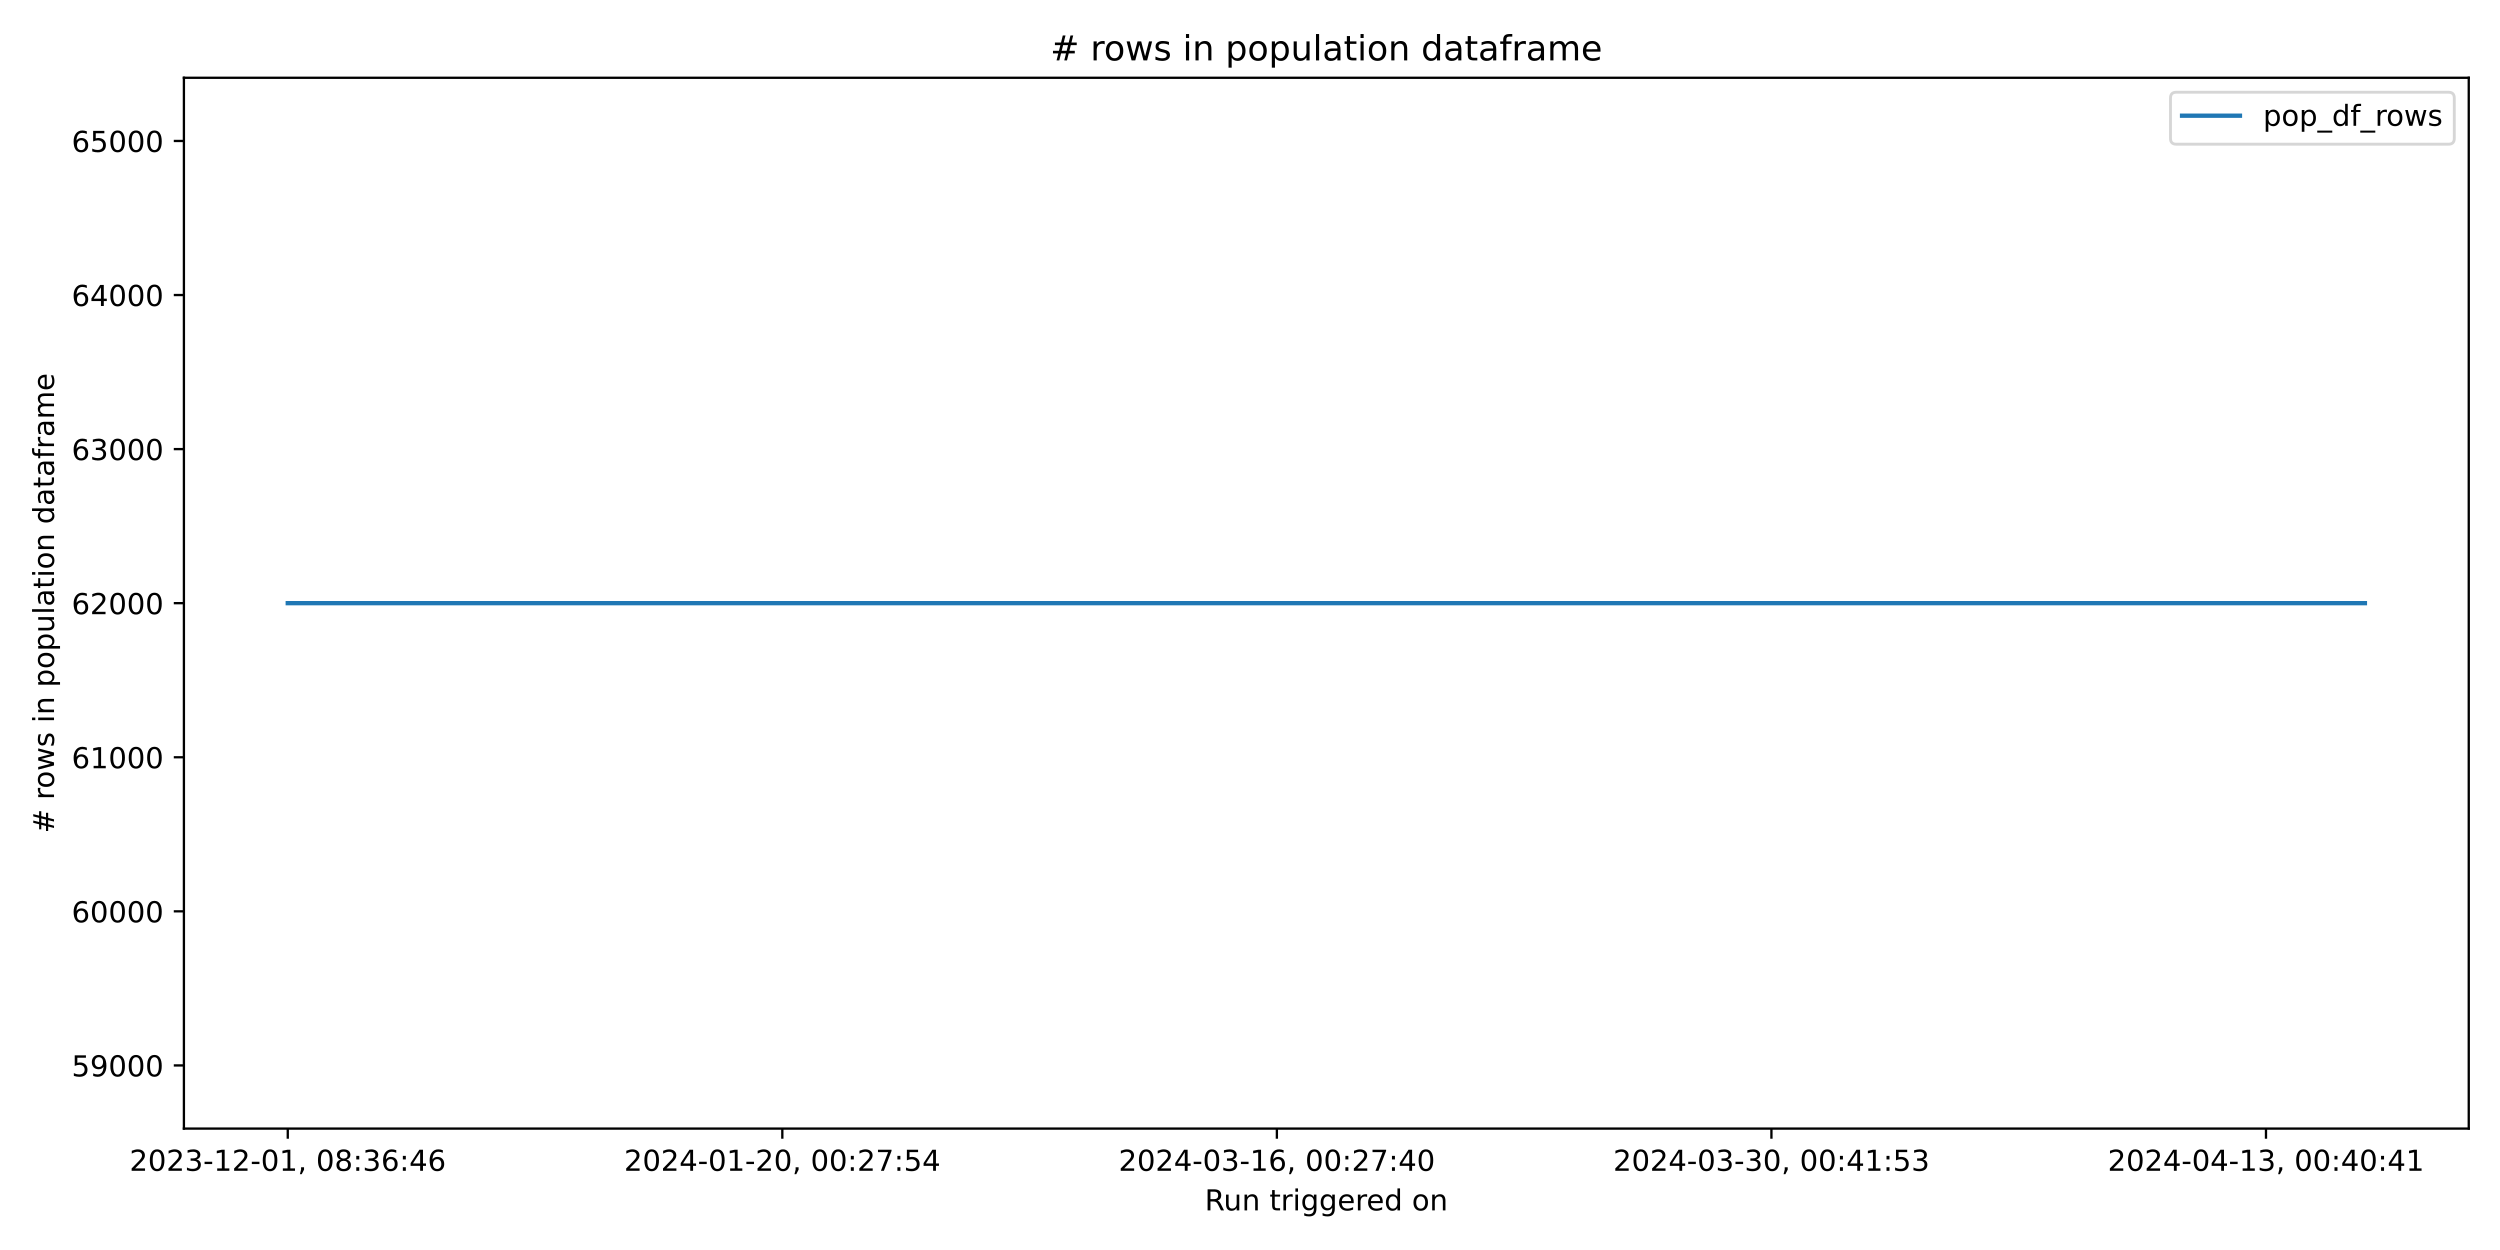
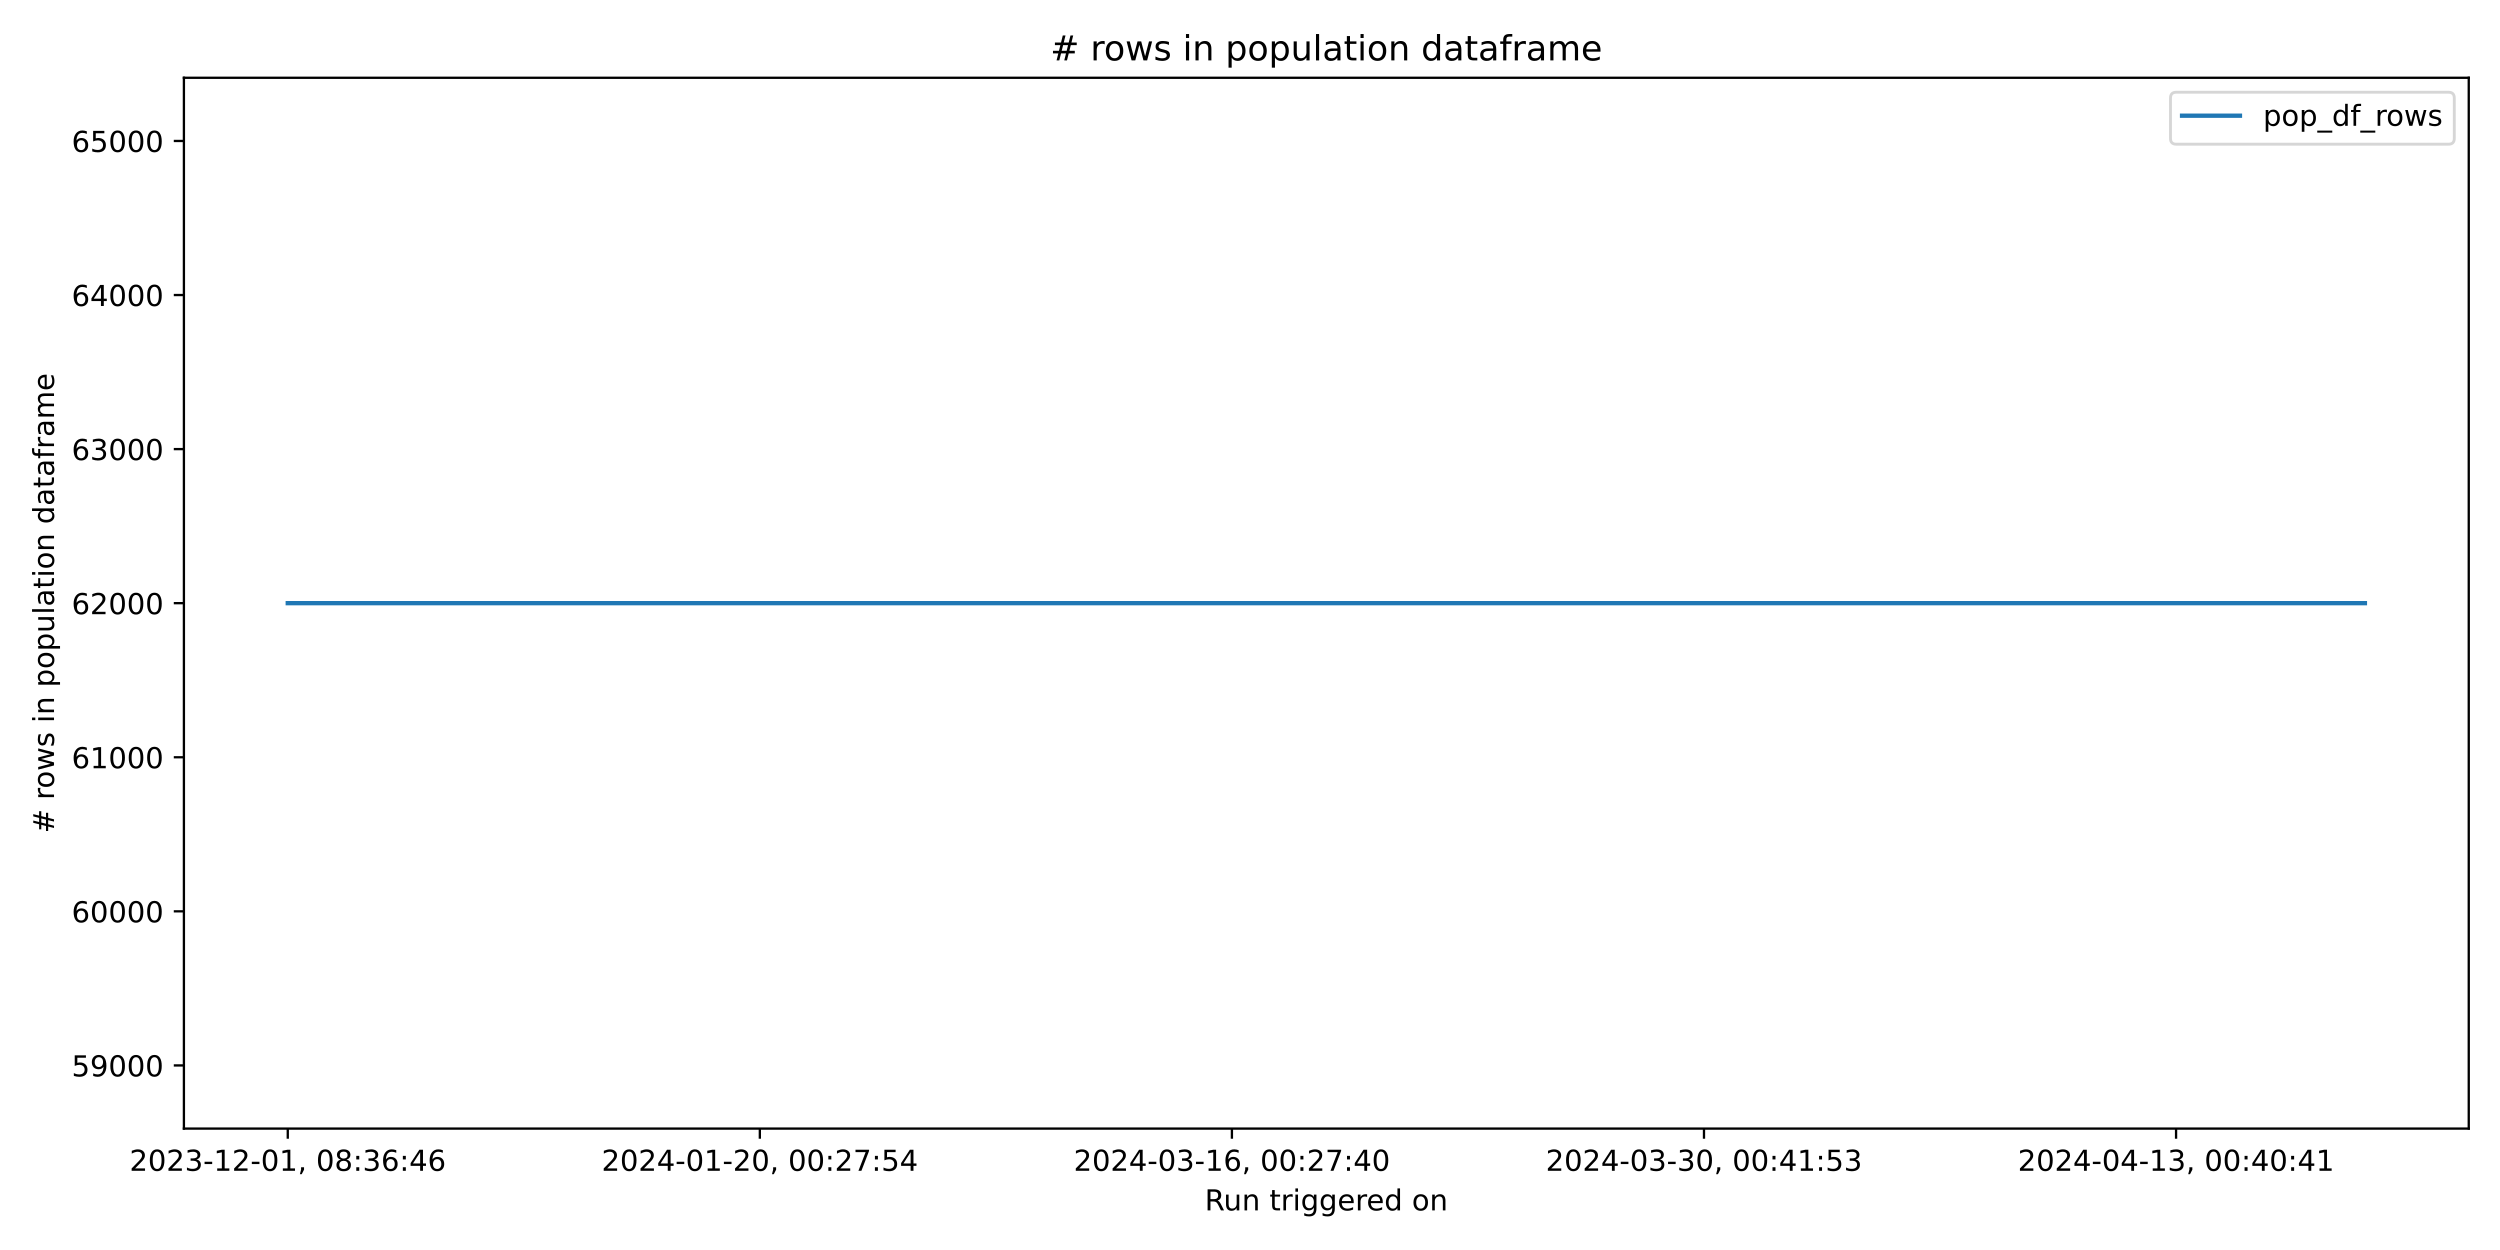
<svg xmlns="http://www.w3.org/2000/svg" xmlns:xlink="http://www.w3.org/1999/xlink" width="864pt" height="432pt" viewBox="0 0 864 432" version="1.1">
  <defs>
    <style type="text/css">*{stroke-linejoin: round; stroke-linecap: butt}</style>
  </defs>
  <g id="figure_1">
    <g id="patch_1">
      <path d="M 0 432  L 864 432  L 864 0  L 0 0  z " style="fill: #ffffff" />
    </g>
    <g id="axes_1">
      <g id="patch_2">
        <path d="M 63.56 390.04  L 853.2 390.04  L 853.2 26.88  L 63.56 26.88  z " style="fill: #ffffff" />
      </g>
      <g id="matplotlib.axis_1">
        <g id="xtick_1">
          <g id="line2d_1">
            <defs>
-               <path id="m5548009647" d="M 0 0  L 0 3.5  " style="stroke: #000000; stroke-width: 0.8" />
+               <path id="mb6cbfc802c" d="M 0 0  L 0 3.5  " style="stroke: #000000; stroke-width: 0.8" />
            </defs>
            <g>
-               <use xlink:href="#m5548009647" x="99.453" y="390.04" style="stroke: #000000; stroke-width: 0.8" />
+               <use xlink:href="#mb6cbfc802c" x="99.453" y="390.04" style="stroke: #000000; stroke-width: 0.8" />
            </g>
          </g>
          <g id="text_1">
            <g transform="translate(44.76054 404.6384) scale(0.1 -0.1)">
              <defs>
                <path id="DejaVuSans-32" d="M 1228 531  L 3431 531  L 3431 0  L 469 0  L 469 531  Q 828 903 1448 1529  Q 2069 2156 2228 2338  Q 2531 2678 2651 2914  Q 2772 3150 2772 3378  Q 2772 3750 2511 3984  Q 2250 4219 1831 4219  Q 1534 4219 1204 4116  Q 875 4013 500 3803  L 500 4441  Q 881 4594 1212 4672  Q 1544 4750 1819 4750  Q 2544 4750 2975 4387  Q 3406 4025 3406 3419  Q 3406 3131 3298 2873  Q 3191 2616 2906 2266  Q 2828 2175 2409 1742  Q 1991 1309 1228 531  z " transform="scale(0.015625)" />
                <path id="DejaVuSans-30" d="M 2034 4250  Q 1547 4250 1301 3770  Q 1056 3291 1056 2328  Q 1056 1369 1301 889  Q 1547 409 2034 409  Q 2525 409 2770 889  Q 3016 1369 3016 2328  Q 3016 3291 2770 3770  Q 2525 4250 2034 4250  z M 2034 4750  Q 2819 4750 3233 4129  Q 3647 3509 3647 2328  Q 3647 1150 3233 529  Q 2819 -91 2034 -91  Q 1250 -91 836 529  Q 422 1150 422 2328  Q 422 3509 836 4129  Q 1250 4750 2034 4750  z " transform="scale(0.015625)" />
                <path id="DejaVuSans-33" d="M 2597 2516  Q 3050 2419 3304 2112  Q 3559 1806 3559 1356  Q 3559 666 3084 287  Q 2609 -91 1734 -91  Q 1441 -91 1130 -33  Q 819 25 488 141  L 488 750  Q 750 597 1062 519  Q 1375 441 1716 441  Q 2309 441 2620 675  Q 2931 909 2931 1356  Q 2931 1769 2642 2001  Q 2353 2234 1838 2234  L 1294 2234  L 1294 2753  L 1863 2753  Q 2328 2753 2575 2939  Q 2822 3125 2822 3475  Q 2822 3834 2567 4026  Q 2313 4219 1838 4219  Q 1578 4219 1281 4162  Q 984 4106 628 3988  L 628 4550  Q 988 4650 1302 4700  Q 1616 4750 1894 4750  Q 2613 4750 3031 4423  Q 3450 4097 3450 3541  Q 3450 3153 3228 2886  Q 3006 2619 2597 2516  z " transform="scale(0.015625)" />
                <path id="DejaVuSans-2d" d="M 313 2009  L 1997 2009  L 1997 1497  L 313 1497  L 313 2009  z " transform="scale(0.015625)" />
                <path id="DejaVuSans-31" d="M 794 531  L 1825 531  L 1825 4091  L 703 3866  L 703 4441  L 1819 4666  L 2450 4666  L 2450 531  L 3481 531  L 3481 0  L 794 0  L 794 531  z " transform="scale(0.015625)" />
                <path id="DejaVuSans-2c" d="M 750 794  L 1409 794  L 1409 256  L 897 -744  L 494 -744  L 750 256  L 750 794  z " transform="scale(0.015625)" />
                <path id="DejaVuSans-20" transform="scale(0.015625)" />
                <path id="DejaVuSans-38" d="M 2034 2216  Q 1584 2216 1326 1975  Q 1069 1734 1069 1313  Q 1069 891 1326 650  Q 1584 409 2034 409  Q 2484 409 2743 651  Q 3003 894 3003 1313  Q 3003 1734 2745 1975  Q 2488 2216 2034 2216  z M 1403 2484  Q 997 2584 770 2862  Q 544 3141 544 3541  Q 544 4100 942 4425  Q 1341 4750 2034 4750  Q 2731 4750 3128 4425  Q 3525 4100 3525 3541  Q 3525 3141 3298 2862  Q 3072 2584 2669 2484  Q 3125 2378 3379 2068  Q 3634 1759 3634 1313  Q 3634 634 3220 271  Q 2806 -91 2034 -91  Q 1263 -91 848 271  Q 434 634 434 1313  Q 434 1759 690 2068  Q 947 2378 1403 2484  z M 1172 3481  Q 1172 3119 1398 2916  Q 1625 2713 2034 2713  Q 2441 2713 2670 2916  Q 2900 3119 2900 3481  Q 2900 3844 2670 4047  Q 2441 4250 2034 4250  Q 1625 4250 1398 4047  Q 1172 3844 1172 3481  z " transform="scale(0.015625)" />
                <path id="DejaVuSans-3a" d="M 750 794  L 1409 794  L 1409 0  L 750 0  L 750 794  z M 750 3309  L 1409 3309  L 1409 2516  L 750 2516  L 750 3309  z " transform="scale(0.015625)" />
                <path id="DejaVuSans-36" d="M 2113 2584  Q 1688 2584 1439 2293  Q 1191 2003 1191 1497  Q 1191 994 1439 701  Q 1688 409 2113 409  Q 2538 409 2786 701  Q 3034 994 3034 1497  Q 3034 2003 2786 2293  Q 2538 2584 2113 2584  z M 3366 4563  L 3366 3988  Q 3128 4100 2886 4159  Q 2644 4219 2406 4219  Q 1781 4219 1451 3797  Q 1122 3375 1075 2522  Q 1259 2794 1537 2939  Q 1816 3084 2150 3084  Q 2853 3084 3261 2657  Q 3669 2231 3669 1497  Q 3669 778 3244 343  Q 2819 -91 2113 -91  Q 1303 -91 875 529  Q 447 1150 447 2328  Q 447 3434 972 4092  Q 1497 4750 2381 4750  Q 2619 4750 2861 4703  Q 3103 4656 3366 4563  z " transform="scale(0.015625)" />
                <path id="DejaVuSans-34" d="M 2419 4116  L 825 1625  L 2419 1625  L 2419 4116  z M 2253 4666  L 3047 4666  L 3047 1625  L 3713 1625  L 3713 1100  L 3047 1100  L 3047 0  L 2419 0  L 2419 1100  L 313 1100  L 313 1709  L 2253 4666  z " transform="scale(0.015625)" />
              </defs>
              <use xlink:href="#DejaVuSans-32" />
              <use xlink:href="#DejaVuSans-30" x="63.623" />
              <use xlink:href="#DejaVuSans-32" x="127.246" />
              <use xlink:href="#DejaVuSans-33" x="190.869" />
              <use xlink:href="#DejaVuSans-2d" x="254.492" />
              <use xlink:href="#DejaVuSans-31" x="290.576" />
              <use xlink:href="#DejaVuSans-32" x="354.199" />
              <use xlink:href="#DejaVuSans-2d" x="417.822" />
              <use xlink:href="#DejaVuSans-30" x="453.906" />
              <use xlink:href="#DejaVuSans-31" x="517.529" />
              <use xlink:href="#DejaVuSans-2c" x="581.152" />
              <use xlink:href="#DejaVuSans-20" x="612.939" />
              <use xlink:href="#DejaVuSans-30" x="644.727" />
              <use xlink:href="#DejaVuSans-38" x="708.35" />
              <use xlink:href="#DejaVuSans-3a" x="771.973" />
              <use xlink:href="#DejaVuSans-33" x="805.664" />
              <use xlink:href="#DejaVuSans-36" x="869.287" />
              <use xlink:href="#DejaVuSans-3a" x="932.91" />
              <use xlink:href="#DejaVuSans-34" x="966.602" />
              <use xlink:href="#DejaVuSans-36" x="1030.225" />
            </g>
          </g>
        </g>
        <g id="xtick_2">
          <g id="line2d_2">
            <g>
-               <use xlink:href="#m5548009647" x="270.37" y="390.04" style="stroke: #000000; stroke-width: 0.8" />
+               <use xlink:href="#mb6cbfc802c" x="262.601" y="390.04" style="stroke: #000000; stroke-width: 0.8" />
            </g>
          </g>
          <g id="text_2">
-             <g transform="translate(215.6783 404.6384) scale(0.1 -0.1)">
+             <g transform="translate(207.9093 404.6384) scale(0.1 -0.1)">
              <defs>
                <path id="DejaVuSans-37" d="M 525 4666  L 3525 4666  L 3525 4397  L 1831 0  L 1172 0  L 2766 4134  L 525 4134  L 525 4666  z " transform="scale(0.015625)" />
                <path id="DejaVuSans-35" d="M 691 4666  L 3169 4666  L 3169 4134  L 1269 4134  L 1269 2991  Q 1406 3038 1543 3061  Q 1681 3084 1819 3084  Q 2600 3084 3056 2656  Q 3513 2228 3513 1497  Q 3513 744 3044 326  Q 2575 -91 1722 -91  Q 1428 -91 1123 -41  Q 819 9 494 109  L 494 744  Q 775 591 1075 516  Q 1375 441 1709 441  Q 2250 441 2565 725  Q 2881 1009 2881 1497  Q 2881 1984 2565 2268  Q 2250 2553 1709 2553  Q 1456 2553 1204 2497  Q 953 2441 691 2322  L 691 4666  z " transform="scale(0.015625)" />
              </defs>
              <use xlink:href="#DejaVuSans-32" />
              <use xlink:href="#DejaVuSans-30" x="63.623" />
              <use xlink:href="#DejaVuSans-32" x="127.246" />
              <use xlink:href="#DejaVuSans-34" x="190.869" />
              <use xlink:href="#DejaVuSans-2d" x="254.492" />
              <use xlink:href="#DejaVuSans-30" x="290.576" />
              <use xlink:href="#DejaVuSans-31" x="354.199" />
              <use xlink:href="#DejaVuSans-2d" x="417.822" />
              <use xlink:href="#DejaVuSans-32" x="453.906" />
              <use xlink:href="#DejaVuSans-30" x="517.529" />
              <use xlink:href="#DejaVuSans-2c" x="581.152" />
              <use xlink:href="#DejaVuSans-20" x="612.939" />
              <use xlink:href="#DejaVuSans-30" x="644.727" />
              <use xlink:href="#DejaVuSans-30" x="708.35" />
              <use xlink:href="#DejaVuSans-3a" x="771.973" />
              <use xlink:href="#DejaVuSans-32" x="805.664" />
              <use xlink:href="#DejaVuSans-37" x="869.287" />
              <use xlink:href="#DejaVuSans-3a" x="932.91" />
              <use xlink:href="#DejaVuSans-35" x="966.602" />
              <use xlink:href="#DejaVuSans-34" x="1030.225" />
            </g>
          </g>
        </g>
        <g id="xtick_3">
          <g id="line2d_3">
            <g>
-               <use xlink:href="#m5548009647" x="441.288" y="390.04" style="stroke: #000000; stroke-width: 0.8" />
+               <use xlink:href="#mb6cbfc802c" x="425.75" y="390.04" style="stroke: #000000; stroke-width: 0.8" />
            </g>
          </g>
          <g id="text_3">
-             <g transform="translate(386.596 404.6384) scale(0.1 -0.1)">
+             <g transform="translate(371.0581 404.6384) scale(0.1 -0.1)">
              <use xlink:href="#DejaVuSans-32" />
              <use xlink:href="#DejaVuSans-30" x="63.623" />
              <use xlink:href="#DejaVuSans-32" x="127.246" />
              <use xlink:href="#DejaVuSans-34" x="190.869" />
              <use xlink:href="#DejaVuSans-2d" x="254.492" />
              <use xlink:href="#DejaVuSans-30" x="290.576" />
              <use xlink:href="#DejaVuSans-33" x="354.199" />
              <use xlink:href="#DejaVuSans-2d" x="417.822" />
              <use xlink:href="#DejaVuSans-31" x="453.906" />
              <use xlink:href="#DejaVuSans-36" x="517.529" />
              <use xlink:href="#DejaVuSans-2c" x="581.152" />
              <use xlink:href="#DejaVuSans-20" x="612.939" />
              <use xlink:href="#DejaVuSans-30" x="644.727" />
              <use xlink:href="#DejaVuSans-30" x="708.35" />
              <use xlink:href="#DejaVuSans-3a" x="771.973" />
              <use xlink:href="#DejaVuSans-32" x="805.664" />
              <use xlink:href="#DejaVuSans-37" x="869.287" />
              <use xlink:href="#DejaVuSans-3a" x="932.91" />
              <use xlink:href="#DejaVuSans-34" x="966.602" />
              <use xlink:href="#DejaVuSans-30" x="1030.225" />
            </g>
          </g>
        </g>
        <g id="xtick_4">
          <g id="line2d_4">
            <g>
-               <use xlink:href="#m5548009647" x="612.206" y="390.04" style="stroke: #000000; stroke-width: 0.8" />
+               <use xlink:href="#mb6cbfc802c" x="588.899" y="390.04" style="stroke: #000000; stroke-width: 0.8" />
            </g>
          </g>
          <g id="text_4">
-             <g transform="translate(557.5138 404.6384) scale(0.1 -0.1)">
+             <g transform="translate(534.2068 404.6384) scale(0.1 -0.1)">
              <use xlink:href="#DejaVuSans-32" />
              <use xlink:href="#DejaVuSans-30" x="63.623" />
              <use xlink:href="#DejaVuSans-32" x="127.246" />
              <use xlink:href="#DejaVuSans-34" x="190.869" />
              <use xlink:href="#DejaVuSans-2d" x="254.492" />
              <use xlink:href="#DejaVuSans-30" x="290.576" />
              <use xlink:href="#DejaVuSans-33" x="354.199" />
              <use xlink:href="#DejaVuSans-2d" x="417.822" />
              <use xlink:href="#DejaVuSans-33" x="453.906" />
              <use xlink:href="#DejaVuSans-30" x="517.529" />
              <use xlink:href="#DejaVuSans-2c" x="581.152" />
              <use xlink:href="#DejaVuSans-20" x="612.939" />
              <use xlink:href="#DejaVuSans-30" x="644.727" />
              <use xlink:href="#DejaVuSans-30" x="708.35" />
              <use xlink:href="#DejaVuSans-3a" x="771.973" />
              <use xlink:href="#DejaVuSans-34" x="805.664" />
              <use xlink:href="#DejaVuSans-31" x="869.287" />
              <use xlink:href="#DejaVuSans-3a" x="932.91" />
              <use xlink:href="#DejaVuSans-35" x="966.602" />
              <use xlink:href="#DejaVuSans-33" x="1030.225" />
            </g>
          </g>
        </g>
        <g id="xtick_5">
          <g id="line2d_5">
            <g>
-               <use xlink:href="#m5548009647" x="783.124" y="390.04" style="stroke: #000000; stroke-width: 0.8" />
+               <use xlink:href="#mb6cbfc802c" x="752.048" y="390.04" style="stroke: #000000; stroke-width: 0.8" />
            </g>
          </g>
          <g id="text_5">
-             <g transform="translate(728.4315 404.6384) scale(0.1 -0.1)">
+             <g transform="translate(697.3556 404.6384) scale(0.1 -0.1)">
              <use xlink:href="#DejaVuSans-32" />
              <use xlink:href="#DejaVuSans-30" x="63.623" />
              <use xlink:href="#DejaVuSans-32" x="127.246" />
              <use xlink:href="#DejaVuSans-34" x="190.869" />
              <use xlink:href="#DejaVuSans-2d" x="254.492" />
              <use xlink:href="#DejaVuSans-30" x="290.576" />
              <use xlink:href="#DejaVuSans-34" x="354.199" />
              <use xlink:href="#DejaVuSans-2d" x="417.822" />
              <use xlink:href="#DejaVuSans-31" x="453.906" />
              <use xlink:href="#DejaVuSans-33" x="517.529" />
              <use xlink:href="#DejaVuSans-2c" x="581.152" />
              <use xlink:href="#DejaVuSans-20" x="612.939" />
              <use xlink:href="#DejaVuSans-30" x="644.727" />
              <use xlink:href="#DejaVuSans-30" x="708.35" />
              <use xlink:href="#DejaVuSans-3a" x="771.973" />
              <use xlink:href="#DejaVuSans-34" x="805.664" />
              <use xlink:href="#DejaVuSans-30" x="869.287" />
              <use xlink:href="#DejaVuSans-3a" x="932.91" />
              <use xlink:href="#DejaVuSans-34" x="966.602" />
              <use xlink:href="#DejaVuSans-31" x="1030.225" />
            </g>
          </g>
        </g>
        <g id="text_6">
          <g transform="translate(416.3636 418.3166) scale(0.1 -0.1)">
            <defs>
              <path id="DejaVuSans-52" d="M 2841 2188  Q 3044 2119 3236 1894  Q 3428 1669 3622 1275  L 4263 0  L 3584 0  L 2988 1197  Q 2756 1666 2539 1819  Q 2322 1972 1947 1972  L 1259 1972  L 1259 0  L 628 0  L 628 4666  L 2053 4666  Q 2853 4666 3247 4331  Q 3641 3997 3641 3322  Q 3641 2881 3436 2590  Q 3231 2300 2841 2188  z M 1259 4147  L 1259 2491  L 2053 2491  Q 2509 2491 2742 2702  Q 2975 2913 2975 3322  Q 2975 3731 2742 3939  Q 2509 4147 2053 4147  L 1259 4147  z " transform="scale(0.015625)" />
              <path id="DejaVuSans-75" d="M 544 1381  L 544 3500  L 1119 3500  L 1119 1403  Q 1119 906 1312 657  Q 1506 409 1894 409  Q 2359 409 2629 706  Q 2900 1003 2900 1516  L 2900 3500  L 3475 3500  L 3475 0  L 2900 0  L 2900 538  Q 2691 219 2414 64  Q 2138 -91 1772 -91  Q 1169 -91 856 284  Q 544 659 544 1381  z M 1991 3584  L 1991 3584  z " transform="scale(0.015625)" />
              <path id="DejaVuSans-6e" d="M 3513 2113  L 3513 0  L 2938 0  L 2938 2094  Q 2938 2591 2744 2837  Q 2550 3084 2163 3084  Q 1697 3084 1428 2787  Q 1159 2491 1159 1978  L 1159 0  L 581 0  L 581 3500  L 1159 3500  L 1159 2956  Q 1366 3272 1645 3428  Q 1925 3584 2291 3584  Q 2894 3584 3203 3211  Q 3513 2838 3513 2113  z " transform="scale(0.015625)" />
              <path id="DejaVuSans-74" d="M 1172 4494  L 1172 3500  L 2356 3500  L 2356 3053  L 1172 3053  L 1172 1153  Q 1172 725 1289 603  Q 1406 481 1766 481  L 2356 481  L 2356 0  L 1766 0  Q 1100 0 847 248  Q 594 497 594 1153  L 594 3053  L 172 3053  L 172 3500  L 594 3500  L 594 4494  L 1172 4494  z " transform="scale(0.015625)" />
              <path id="DejaVuSans-72" d="M 2631 2963  Q 2534 3019 2420 3045  Q 2306 3072 2169 3072  Q 1681 3072 1420 2755  Q 1159 2438 1159 1844  L 1159 0  L 581 0  L 581 3500  L 1159 3500  L 1159 2956  Q 1341 3275 1631 3429  Q 1922 3584 2338 3584  Q 2397 3584 2469 3576  Q 2541 3569 2628 3553  L 2631 2963  z " transform="scale(0.015625)" />
              <path id="DejaVuSans-69" d="M 603 3500  L 1178 3500  L 1178 0  L 603 0  L 603 3500  z M 603 4863  L 1178 4863  L 1178 4134  L 603 4134  L 603 4863  z " transform="scale(0.015625)" />
              <path id="DejaVuSans-67" d="M 2906 1791  Q 2906 2416 2648 2759  Q 2391 3103 1925 3103  Q 1463 3103 1205 2759  Q 947 2416 947 1791  Q 947 1169 1205 825  Q 1463 481 1925 481  Q 2391 481 2648 825  Q 2906 1169 2906 1791  z M 3481 434  Q 3481 -459 3084 -895  Q 2688 -1331 1869 -1331  Q 1566 -1331 1297 -1286  Q 1028 -1241 775 -1147  L 775 -588  Q 1028 -725 1275 -790  Q 1522 -856 1778 -856  Q 2344 -856 2625 -561  Q 2906 -266 2906 331  L 2906 616  Q 2728 306 2450 153  Q 2172 0 1784 0  Q 1141 0 747 490  Q 353 981 353 1791  Q 353 2603 747 3093  Q 1141 3584 1784 3584  Q 2172 3584 2450 3431  Q 2728 3278 2906 2969  L 2906 3500  L 3481 3500  L 3481 434  z " transform="scale(0.015625)" />
              <path id="DejaVuSans-65" d="M 3597 1894  L 3597 1613  L 953 1613  Q 991 1019 1311 708  Q 1631 397 2203 397  Q 2534 397 2845 478  Q 3156 559 3463 722  L 3463 178  Q 3153 47 2828 -22  Q 2503 -91 2169 -91  Q 1331 -91 842 396  Q 353 884 353 1716  Q 353 2575 817 3079  Q 1281 3584 2069 3584  Q 2775 3584 3186 3129  Q 3597 2675 3597 1894  z M 3022 2063  Q 3016 2534 2758 2815  Q 2500 3097 2075 3097  Q 1594 3097 1305 2825  Q 1016 2553 972 2059  L 3022 2063  z " transform="scale(0.015625)" />
              <path id="DejaVuSans-64" d="M 2906 2969  L 2906 4863  L 3481 4863  L 3481 0  L 2906 0  L 2906 525  Q 2725 213 2448 61  Q 2172 -91 1784 -91  Q 1150 -91 751 415  Q 353 922 353 1747  Q 353 2572 751 3078  Q 1150 3584 1784 3584  Q 2172 3584 2448 3432  Q 2725 3281 2906 2969  z M 947 1747  Q 947 1113 1208 752  Q 1469 391 1925 391  Q 2381 391 2643 752  Q 2906 1113 2906 1747  Q 2906 2381 2643 2742  Q 2381 3103 1925 3103  Q 1469 3103 1208 2742  Q 947 2381 947 1747  z " transform="scale(0.015625)" />
              <path id="DejaVuSans-6f" d="M 1959 3097  Q 1497 3097 1228 2736  Q 959 2375 959 1747  Q 959 1119 1226 758  Q 1494 397 1959 397  Q 2419 397 2687 759  Q 2956 1122 2956 1747  Q 2956 2369 2687 2733  Q 2419 3097 1959 3097  z M 1959 3584  Q 2709 3584 3137 3096  Q 3566 2609 3566 1747  Q 3566 888 3137 398  Q 2709 -91 1959 -91  Q 1206 -91 779 398  Q 353 888 353 1747  Q 353 2609 779 3096  Q 1206 3584 1959 3584  z " transform="scale(0.015625)" />
            </defs>
            <use xlink:href="#DejaVuSans-52" />
            <use xlink:href="#DejaVuSans-75" x="64.982" />
            <use xlink:href="#DejaVuSans-6e" x="128.361" />
            <use xlink:href="#DejaVuSans-20" x="191.74" />
            <use xlink:href="#DejaVuSans-74" x="223.527" />
            <use xlink:href="#DejaVuSans-72" x="262.736" />
            <use xlink:href="#DejaVuSans-69" x="303.85" />
            <use xlink:href="#DejaVuSans-67" x="331.633" />
            <use xlink:href="#DejaVuSans-67" x="395.109" />
            <use xlink:href="#DejaVuSans-65" x="458.586" />
            <use xlink:href="#DejaVuSans-72" x="520.109" />
            <use xlink:href="#DejaVuSans-65" x="558.973" />
            <use xlink:href="#DejaVuSans-64" x="620.496" />
            <use xlink:href="#DejaVuSans-20" x="683.973" />
            <use xlink:href="#DejaVuSans-6f" x="715.76" />
            <use xlink:href="#DejaVuSans-6e" x="776.941" />
          </g>
        </g>
      </g>
      <g id="matplotlib.axis_2">
        <g id="ytick_1">
          <g id="line2d_6">
            <defs>
-               <path id="me7cc805e62" d="M 0 0  L -3.5 0  " style="stroke: #000000; stroke-width: 0.8" />
+               <path id="m368c46c039" d="M 0 0  L -3.5 0  " style="stroke: #000000; stroke-width: 0.8" />
            </defs>
            <g>
-               <use xlink:href="#me7cc805e62" x="63.56" y="368.208" style="stroke: #000000; stroke-width: 0.8" />
+               <use xlink:href="#m368c46c039" x="63.56" y="368.208" style="stroke: #000000; stroke-width: 0.8" />
            </g>
          </g>
          <g id="text_7">
            <g transform="translate(24.7475 372.007) scale(0.1 -0.1)">
              <defs>
                <path id="DejaVuSans-39" d="M 703 97  L 703 672  Q 941 559 1184 500  Q 1428 441 1663 441  Q 2288 441 2617 861  Q 2947 1281 2994 2138  Q 2813 1869 2534 1725  Q 2256 1581 1919 1581  Q 1219 1581 811 2004  Q 403 2428 403 3163  Q 403 3881 828 4315  Q 1253 4750 1959 4750  Q 2769 4750 3195 4129  Q 3622 3509 3622 2328  Q 3622 1225 3098 567  Q 2575 -91 1691 -91  Q 1453 -91 1209 -44  Q 966 3 703 97  z M 1959 2075  Q 2384 2075 2632 2365  Q 2881 2656 2881 3163  Q 2881 3666 2632 3958  Q 2384 4250 1959 4250  Q 1534 4250 1286 3958  Q 1038 3666 1038 3163  Q 1038 2656 1286 2365  Q 1534 2075 1959 2075  z " transform="scale(0.015625)" />
              </defs>
              <use xlink:href="#DejaVuSans-35" />
              <use xlink:href="#DejaVuSans-39" x="63.623" />
              <use xlink:href="#DejaVuSans-30" x="127.246" />
              <use xlink:href="#DejaVuSans-30" x="190.869" />
              <use xlink:href="#DejaVuSans-30" x="254.492" />
            </g>
          </g>
        </g>
        <g id="ytick_2">
          <g id="line2d_7">
            <g>
-               <use xlink:href="#me7cc805e62" x="63.56" y="314.959" style="stroke: #000000; stroke-width: 0.8" />
+               <use xlink:href="#m368c46c039" x="63.56" y="314.959" style="stroke: #000000; stroke-width: 0.8" />
            </g>
          </g>
          <g id="text_8">
            <g transform="translate(24.7475 318.7578) scale(0.1 -0.1)">
              <use xlink:href="#DejaVuSans-36" />
              <use xlink:href="#DejaVuSans-30" x="63.623" />
              <use xlink:href="#DejaVuSans-30" x="127.246" />
              <use xlink:href="#DejaVuSans-30" x="190.869" />
              <use xlink:href="#DejaVuSans-30" x="254.492" />
            </g>
          </g>
        </g>
        <g id="ytick_3">
          <g id="line2d_8">
            <g>
-               <use xlink:href="#me7cc805e62" x="63.56" y="261.709" style="stroke: #000000; stroke-width: 0.8" />
+               <use xlink:href="#m368c46c039" x="63.56" y="261.709" style="stroke: #000000; stroke-width: 0.8" />
            </g>
          </g>
          <g id="text_9">
            <g transform="translate(24.7475 265.5085) scale(0.1 -0.1)">
              <use xlink:href="#DejaVuSans-36" />
              <use xlink:href="#DejaVuSans-31" x="63.623" />
              <use xlink:href="#DejaVuSans-30" x="127.246" />
              <use xlink:href="#DejaVuSans-30" x="190.869" />
              <use xlink:href="#DejaVuSans-30" x="254.492" />
            </g>
          </g>
        </g>
        <g id="ytick_4">
          <g id="line2d_9">
            <g>
-               <use xlink:href="#me7cc805e62" x="63.56" y="208.46" style="stroke: #000000; stroke-width: 0.8" />
+               <use xlink:href="#m368c46c039" x="63.56" y="208.46" style="stroke: #000000; stroke-width: 0.8" />
            </g>
          </g>
          <g id="text_10">
            <g transform="translate(24.7475 212.2592) scale(0.1 -0.1)">
              <use xlink:href="#DejaVuSans-36" />
              <use xlink:href="#DejaVuSans-32" x="63.623" />
              <use xlink:href="#DejaVuSans-30" x="127.246" />
              <use xlink:href="#DejaVuSans-30" x="190.869" />
              <use xlink:href="#DejaVuSans-30" x="254.492" />
            </g>
          </g>
        </g>
        <g id="ytick_5">
          <g id="line2d_10">
            <g>
-               <use xlink:href="#me7cc805e62" x="63.56" y="155.211" style="stroke: #000000; stroke-width: 0.8" />
+               <use xlink:href="#m368c46c039" x="63.56" y="155.211" style="stroke: #000000; stroke-width: 0.8" />
            </g>
          </g>
          <g id="text_11">
            <g transform="translate(24.7475 159.01) scale(0.1 -0.1)">
              <use xlink:href="#DejaVuSans-36" />
              <use xlink:href="#DejaVuSans-33" x="63.623" />
              <use xlink:href="#DejaVuSans-30" x="127.246" />
              <use xlink:href="#DejaVuSans-30" x="190.869" />
              <use xlink:href="#DejaVuSans-30" x="254.492" />
            </g>
          </g>
        </g>
        <g id="ytick_6">
          <g id="line2d_11">
            <g>
-               <use xlink:href="#me7cc805e62" x="63.56" y="101.961" style="stroke: #000000; stroke-width: 0.8" />
+               <use xlink:href="#m368c46c039" x="63.56" y="101.961" style="stroke: #000000; stroke-width: 0.8" />
            </g>
          </g>
          <g id="text_12">
            <g transform="translate(24.7475 105.7607) scale(0.1 -0.1)">
              <use xlink:href="#DejaVuSans-36" />
              <use xlink:href="#DejaVuSans-34" x="63.623" />
              <use xlink:href="#DejaVuSans-30" x="127.246" />
              <use xlink:href="#DejaVuSans-30" x="190.869" />
              <use xlink:href="#DejaVuSans-30" x="254.492" />
            </g>
          </g>
        </g>
        <g id="ytick_7">
          <g id="line2d_12">
            <g>
-               <use xlink:href="#me7cc805e62" x="63.56" y="48.712" style="stroke: #000000; stroke-width: 0.8" />
+               <use xlink:href="#m368c46c039" x="63.56" y="48.712" style="stroke: #000000; stroke-width: 0.8" />
            </g>
          </g>
          <g id="text_13">
            <g transform="translate(24.7475 52.51142) scale(0.1 -0.1)">
              <use xlink:href="#DejaVuSans-36" />
              <use xlink:href="#DejaVuSans-35" x="63.623" />
              <use xlink:href="#DejaVuSans-30" x="127.246" />
              <use xlink:href="#DejaVuSans-30" x="190.869" />
              <use xlink:href="#DejaVuSans-30" x="254.492" />
            </g>
          </g>
        </g>
        <g id="text_14">
          <g transform="translate(18.66781 287.9561) rotate(-90) scale(0.1 -0.1)">
            <defs>
              <path id="DejaVuSans-23" d="M 3272 2816  L 2363 2816  L 2100 1772  L 3016 1772  L 3272 2816  z M 2803 4594  L 2478 3297  L 3391 3297  L 3719 4594  L 4219 4594  L 3897 3297  L 4872 3297  L 4872 2816  L 3775 2816  L 3519 1772  L 4513 1772  L 4513 1294  L 3397 1294  L 3072 0  L 2572 0  L 2894 1294  L 1978 1294  L 1656 0  L 1153 0  L 1478 1294  L 494 1294  L 494 1772  L 1594 1772  L 1856 2816  L 850 2816  L 850 3297  L 1978 3297  L 2297 4594  L 2803 4594  z " transform="scale(0.015625)" />
              <path id="DejaVuSans-77" d="M 269 3500  L 844 3500  L 1563 769  L 2278 3500  L 2956 3500  L 3675 769  L 4391 3500  L 4966 3500  L 4050 0  L 3372 0  L 2619 2869  L 1863 0  L 1184 0  L 269 3500  z " transform="scale(0.015625)" />
              <path id="DejaVuSans-73" d="M 2834 3397  L 2834 2853  Q 2591 2978 2328 3040  Q 2066 3103 1784 3103  Q 1356 3103 1142 2972  Q 928 2841 928 2578  Q 928 2378 1081 2264  Q 1234 2150 1697 2047  L 1894 2003  Q 2506 1872 2764 1633  Q 3022 1394 3022 966  Q 3022 478 2636 193  Q 2250 -91 1575 -91  Q 1294 -91 989 -36  Q 684 19 347 128  L 347 722  Q 666 556 975 473  Q 1284 391 1588 391  Q 1994 391 2212 530  Q 2431 669 2431 922  Q 2431 1156 2273 1281  Q 2116 1406 1581 1522  L 1381 1569  Q 847 1681 609 1914  Q 372 2147 372 2553  Q 372 3047 722 3315  Q 1072 3584 1716 3584  Q 2034 3584 2315 3537  Q 2597 3491 2834 3397  z " transform="scale(0.015625)" />
              <path id="DejaVuSans-70" d="M 1159 525  L 1159 -1331  L 581 -1331  L 581 3500  L 1159 3500  L 1159 2969  Q 1341 3281 1617 3432  Q 1894 3584 2278 3584  Q 2916 3584 3314 3078  Q 3713 2572 3713 1747  Q 3713 922 3314 415  Q 2916 -91 2278 -91  Q 1894 -91 1617 61  Q 1341 213 1159 525  z M 3116 1747  Q 3116 2381 2855 2742  Q 2594 3103 2138 3103  Q 1681 3103 1420 2742  Q 1159 2381 1159 1747  Q 1159 1113 1420 752  Q 1681 391 2138 391  Q 2594 391 2855 752  Q 3116 1113 3116 1747  z " transform="scale(0.015625)" />
              <path id="DejaVuSans-6c" d="M 603 4863  L 1178 4863  L 1178 0  L 603 0  L 603 4863  z " transform="scale(0.015625)" />
              <path id="DejaVuSans-61" d="M 2194 1759  Q 1497 1759 1228 1600  Q 959 1441 959 1056  Q 959 750 1161 570  Q 1363 391 1709 391  Q 2188 391 2477 730  Q 2766 1069 2766 1631  L 2766 1759  L 2194 1759  z M 3341 1997  L 3341 0  L 2766 0  L 2766 531  Q 2569 213 2275 61  Q 1981 -91 1556 -91  Q 1019 -91 701 211  Q 384 513 384 1019  Q 384 1609 779 1909  Q 1175 2209 1959 2209  L 2766 2209  L 2766 2266  Q 2766 2663 2505 2880  Q 2244 3097 1772 3097  Q 1472 3097 1187 3025  Q 903 2953 641 2809  L 641 3341  Q 956 3463 1253 3523  Q 1550 3584 1831 3584  Q 2591 3584 2966 3190  Q 3341 2797 3341 1997  z " transform="scale(0.015625)" />
              <path id="DejaVuSans-66" d="M 2375 4863  L 2375 4384  L 1825 4384  Q 1516 4384 1395 4259  Q 1275 4134 1275 3809  L 1275 3500  L 2222 3500  L 2222 3053  L 1275 3053  L 1275 0  L 697 0  L 697 3053  L 147 3053  L 147 3500  L 697 3500  L 697 3744  Q 697 4328 969 4595  Q 1241 4863 1831 4863  L 2375 4863  z " transform="scale(0.015625)" />
              <path id="DejaVuSans-6d" d="M 3328 2828  Q 3544 3216 3844 3400  Q 4144 3584 4550 3584  Q 5097 3584 5394 3201  Q 5691 2819 5691 2113  L 5691 0  L 5113 0  L 5113 2094  Q 5113 2597 4934 2840  Q 4756 3084 4391 3084  Q 3944 3084 3684 2787  Q 3425 2491 3425 1978  L 3425 0  L 2847 0  L 2847 2094  Q 2847 2600 2669 2842  Q 2491 3084 2119 3084  Q 1678 3084 1418 2786  Q 1159 2488 1159 1978  L 1159 0  L 581 0  L 581 3500  L 1159 3500  L 1159 2956  Q 1356 3278 1631 3431  Q 1906 3584 2284 3584  Q 2666 3584 2933 3390  Q 3200 3197 3328 2828  z " transform="scale(0.015625)" />
            </defs>
            <use xlink:href="#DejaVuSans-23" />
            <use xlink:href="#DejaVuSans-20" x="83.789" />
            <use xlink:href="#DejaVuSans-72" x="115.576" />
            <use xlink:href="#DejaVuSans-6f" x="154.439" />
            <use xlink:href="#DejaVuSans-77" x="215.621" />
            <use xlink:href="#DejaVuSans-73" x="297.408" />
            <use xlink:href="#DejaVuSans-20" x="349.508" />
            <use xlink:href="#DejaVuSans-69" x="381.295" />
            <use xlink:href="#DejaVuSans-6e" x="409.078" />
            <use xlink:href="#DejaVuSans-20" x="472.457" />
            <use xlink:href="#DejaVuSans-70" x="504.244" />
            <use xlink:href="#DejaVuSans-6f" x="567.721" />
            <use xlink:href="#DejaVuSans-70" x="628.902" />
            <use xlink:href="#DejaVuSans-75" x="692.379" />
            <use xlink:href="#DejaVuSans-6c" x="755.758" />
            <use xlink:href="#DejaVuSans-61" x="783.541" />
            <use xlink:href="#DejaVuSans-74" x="844.82" />
            <use xlink:href="#DejaVuSans-69" x="884.029" />
            <use xlink:href="#DejaVuSans-6f" x="911.812" />
            <use xlink:href="#DejaVuSans-6e" x="972.994" />
            <use xlink:href="#DejaVuSans-20" x="1036.373" />
            <use xlink:href="#DejaVuSans-64" x="1068.16" />
            <use xlink:href="#DejaVuSans-61" x="1131.637" />
            <use xlink:href="#DejaVuSans-74" x="1192.916" />
            <use xlink:href="#DejaVuSans-61" x="1232.125" />
            <use xlink:href="#DejaVuSans-66" x="1293.404" />
            <use xlink:href="#DejaVuSans-72" x="1328.609" />
            <use xlink:href="#DejaVuSans-61" x="1369.723" />
            <use xlink:href="#DejaVuSans-6d" x="1431.002" />
            <use xlink:href="#DejaVuSans-65" x="1528.414" />
          </g>
        </g>
      </g>
      <g id="line2d_13">
-         <path d="M 99.453 208.46  L 133.636 208.46  L 167.82 208.46  L 202.003 208.46  L 236.187 208.46  L 270.37 208.46  L 304.554 208.46  L 338.738 208.46  L 372.921 208.46  L 407.105 208.46  L 441.288 208.46  L 475.472 208.46  L 509.655 208.46  L 543.839 208.46  L 578.022 208.46  L 612.206 208.46  L 646.39 208.46  L 680.573 208.46  L 714.757 208.46  L 748.94 208.46  L 783.124 208.46  L 817.307 208.46  " clip-path="url(#pce13355085)" style="fill: none; stroke: #1f77b4; stroke-width: 1.5; stroke-linecap: square" />
+         <path d="M 99.453 208.46  L 132.082 208.46  L 164.712 208.46  L 197.342 208.46  L 229.972 208.46  L 262.601 208.46  L 295.231 208.46  L 327.861 208.46  L 360.491 208.46  L 393.12 208.46  L 425.75 208.46  L 458.38 208.46  L 491.01 208.46  L 523.64 208.46  L 556.269 208.46  L 588.899 208.46  L 621.529 208.46  L 654.159 208.46  L 686.788 208.46  L 719.418 208.46  L 752.048 208.46  L 784.678 208.46  L 817.307 208.46  " clip-path="url(#pdc70a79c69)" style="fill: none; stroke: #1f77b4; stroke-width: 1.5; stroke-linecap: square" />
      </g>
      <g id="patch_3">
        <path d="M 63.56 390.04  L 63.56 26.88  " style="fill: none; stroke: #000000; stroke-width: 0.8; stroke-linejoin: miter; stroke-linecap: square" />
      </g>
      <g id="patch_4">
        <path d="M 853.2 390.04  L 853.2 26.88  " style="fill: none; stroke: #000000; stroke-width: 0.8; stroke-linejoin: miter; stroke-linecap: square" />
      </g>
      <g id="patch_5">
        <path d="M 63.56 390.04  L 853.2 390.04  " style="fill: none; stroke: #000000; stroke-width: 0.8; stroke-linejoin: miter; stroke-linecap: square" />
      </g>
      <g id="patch_6">
        <path d="M 63.56 26.88  L 853.2 26.88  " style="fill: none; stroke: #000000; stroke-width: 0.8; stroke-linejoin: miter; stroke-linecap: square" />
      </g>
      <g id="text_15">
        <g transform="translate(362.9847 20.88) scale(0.12 -0.12)">
          <use xlink:href="#DejaVuSans-23" />
          <use xlink:href="#DejaVuSans-20" x="83.789" />
          <use xlink:href="#DejaVuSans-72" x="115.576" />
          <use xlink:href="#DejaVuSans-6f" x="154.439" />
          <use xlink:href="#DejaVuSans-77" x="215.621" />
          <use xlink:href="#DejaVuSans-73" x="297.408" />
          <use xlink:href="#DejaVuSans-20" x="349.508" />
          <use xlink:href="#DejaVuSans-69" x="381.295" />
          <use xlink:href="#DejaVuSans-6e" x="409.078" />
          <use xlink:href="#DejaVuSans-20" x="472.457" />
          <use xlink:href="#DejaVuSans-70" x="504.244" />
          <use xlink:href="#DejaVuSans-6f" x="567.721" />
          <use xlink:href="#DejaVuSans-70" x="628.902" />
          <use xlink:href="#DejaVuSans-75" x="692.379" />
          <use xlink:href="#DejaVuSans-6c" x="755.758" />
          <use xlink:href="#DejaVuSans-61" x="783.541" />
          <use xlink:href="#DejaVuSans-74" x="844.82" />
          <use xlink:href="#DejaVuSans-69" x="884.029" />
          <use xlink:href="#DejaVuSans-6f" x="911.812" />
          <use xlink:href="#DejaVuSans-6e" x="972.994" />
          <use xlink:href="#DejaVuSans-20" x="1036.373" />
          <use xlink:href="#DejaVuSans-64" x="1068.16" />
          <use xlink:href="#DejaVuSans-61" x="1131.637" />
          <use xlink:href="#DejaVuSans-74" x="1192.916" />
          <use xlink:href="#DejaVuSans-61" x="1232.125" />
          <use xlink:href="#DejaVuSans-66" x="1293.404" />
          <use xlink:href="#DejaVuSans-72" x="1328.609" />
          <use xlink:href="#DejaVuSans-61" x="1369.723" />
          <use xlink:href="#DejaVuSans-6d" x="1431.002" />
          <use xlink:href="#DejaVuSans-65" x="1528.414" />
        </g>
      </g>
      <g id="legend_1">
        <g id="patch_7">
          <path d="M 752.123 49.836  L 846.2 49.836  Q 848.2 49.836 848.2 47.836  L 848.2 33.88  Q 848.2 31.88 846.2 31.88  L 752.123 31.88  Q 750.123 31.88 750.123 33.88  L 750.123 47.836  Q 750.123 49.836 752.123 49.836  z " style="fill: #ffffff; opacity: 0.8; stroke: #cccccc; stroke-linejoin: miter" />
        </g>
        <g id="line2d_14">
          <path d="M 754.123 39.978  L 764.123 39.978  L 774.123 39.978  " style="fill: none; stroke: #1f77b4; stroke-width: 1.5; stroke-linecap: square" />
        </g>
        <g id="text_16">
          <g transform="translate(782.1234 43.47844) scale(0.1 -0.1)">
            <defs>
              <path id="DejaVuSans-5f" d="M 3263 -1063  L 3263 -1509  L -63 -1509  L -63 -1063  L 3263 -1063  z " transform="scale(0.015625)" />
            </defs>
            <use xlink:href="#DejaVuSans-70" />
            <use xlink:href="#DejaVuSans-6f" x="63.477" />
            <use xlink:href="#DejaVuSans-70" x="124.658" />
            <use xlink:href="#DejaVuSans-5f" x="188.135" />
            <use xlink:href="#DejaVuSans-64" x="238.135" />
            <use xlink:href="#DejaVuSans-66" x="301.611" />
            <use xlink:href="#DejaVuSans-5f" x="336.816" />
            <use xlink:href="#DejaVuSans-72" x="386.816" />
            <use xlink:href="#DejaVuSans-6f" x="425.68" />
            <use xlink:href="#DejaVuSans-77" x="486.861" />
            <use xlink:href="#DejaVuSans-73" x="568.648" />
          </g>
        </g>
      </g>
    </g>
  </g>
  <defs>
-     <clipPath id="pce13355085">
+     <clipPath id="pdc70a79c69">
      <rect x="63.56" y="26.88" width="789.64" height="363.16" />
    </clipPath>
  </defs>
</svg>
